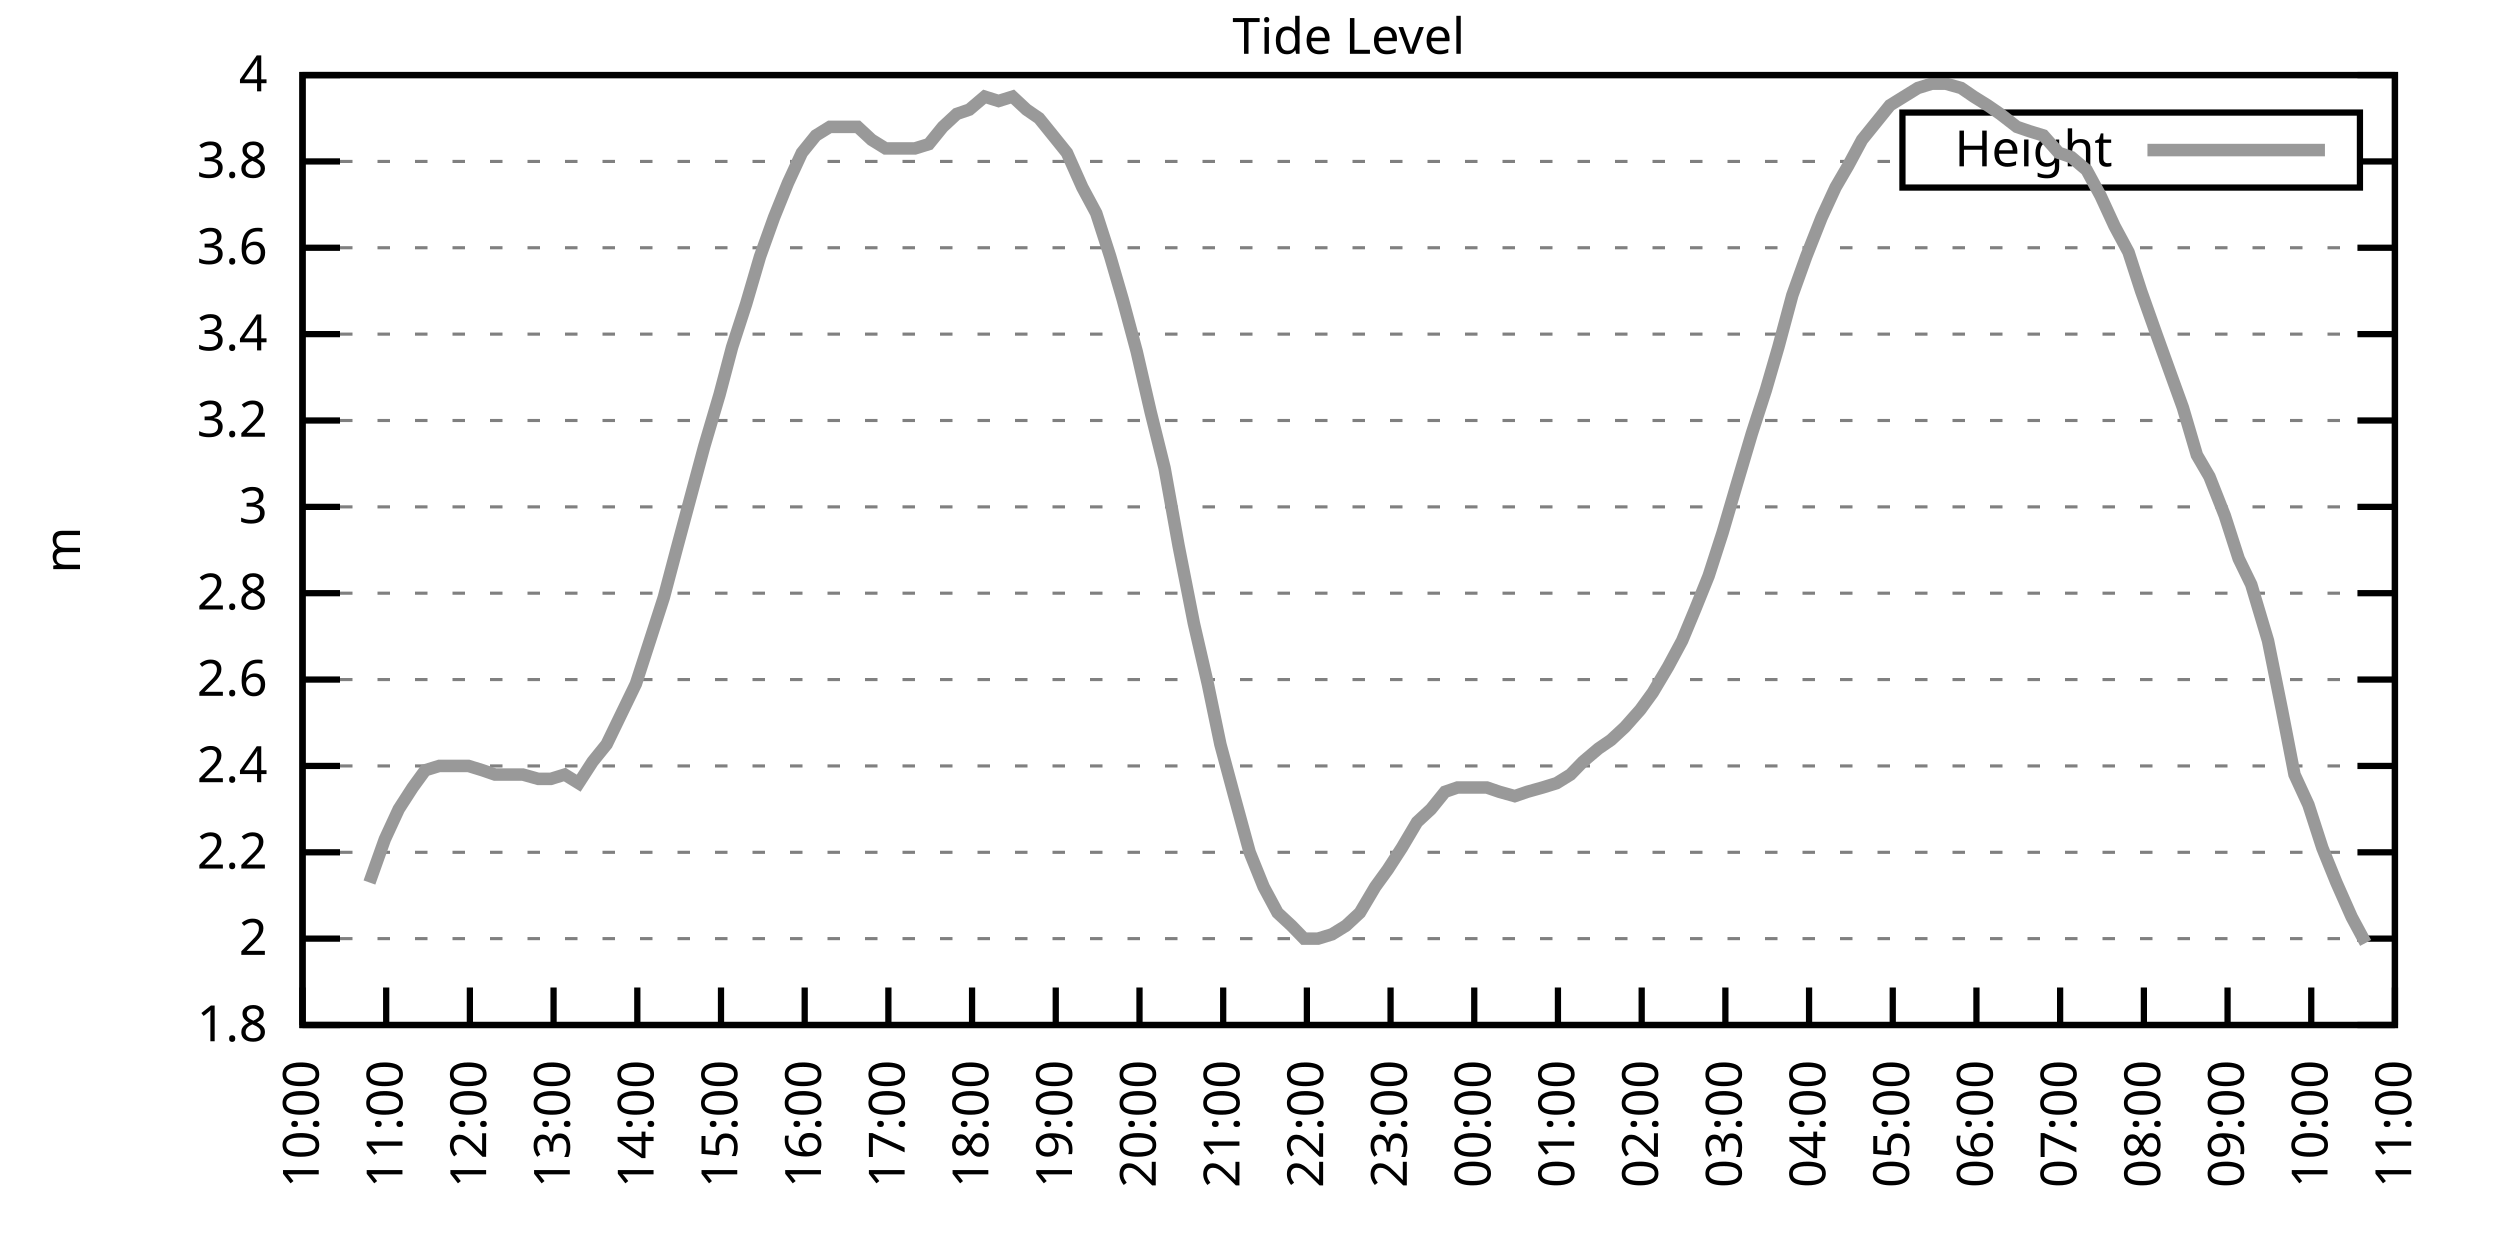
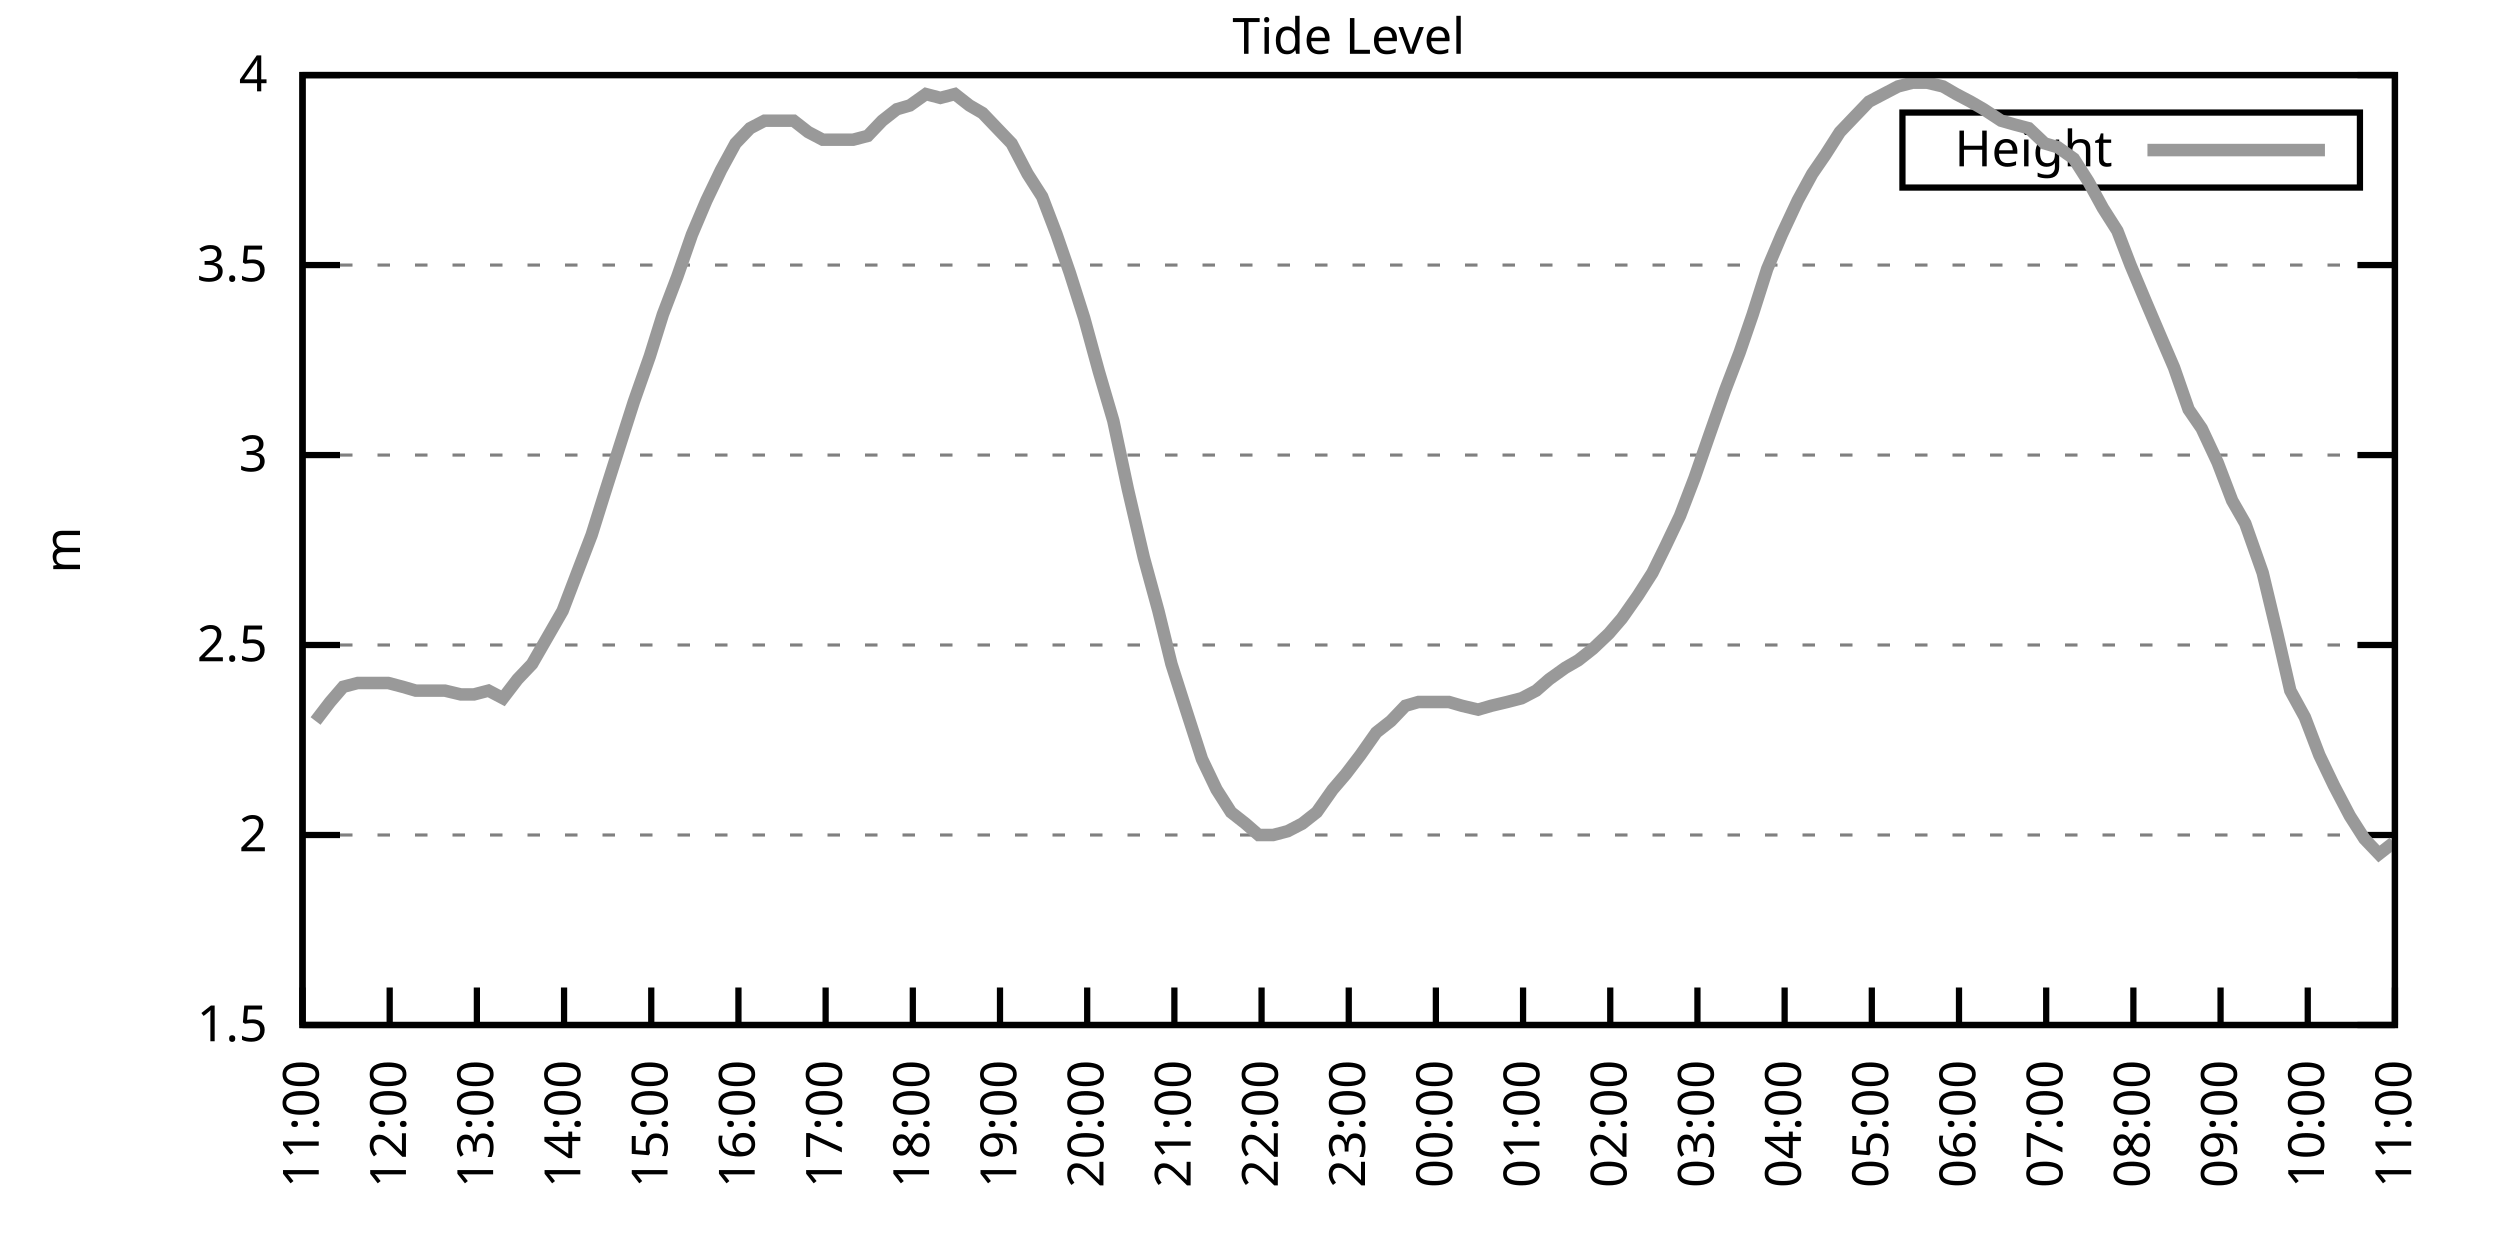
<svg xmlns="http://www.w3.org/2000/svg" xmlns:xlink="http://www.w3.org/1999/xlink" width="400" height="200" viewBox="0 0 400 200">
  <g id="gnuplot_canvas">
    <rect x="0" y="0" width="400" height="200" fill="none" />
    <defs>
      <circle id="gpDot" r="0.5" stroke-width="0.5" stroke="currentColor" />
      <path id="gpPt0" stroke-width="0.333" stroke="currentColor" d="M-1,0 h2 M0,-1 v2" />
      <path id="gpPt1" stroke-width="0.333" stroke="currentColor" d="M-1,-1 L1,1 M1,-1 L-1,1" />
      <path id="gpPt2" stroke-width="0.333" stroke="currentColor" d="M-1,0 L1,0 M0,-1 L0,1 M-1,-1 L1,1 M-1,1 L1,-1" />
      <rect id="gpPt3" stroke-width="0.333" stroke="currentColor" x="-1" y="-1" width="2" height="2" />
      <rect id="gpPt4" stroke-width="0.333" stroke="currentColor" fill="currentColor" x="-1" y="-1" width="2" height="2" />
      <circle id="gpPt5" stroke-width="0.333" stroke="currentColor" cx="0" cy="0" r="1" />
      <use xlink:href="#gpPt5" id="gpPt6" fill="currentColor" stroke="none" />
      <path id="gpPt7" stroke-width="0.333" stroke="currentColor" d="M0,-1.33 L-1.33,0.67 L1.33,0.67 z" />
      <use xlink:href="#gpPt7" id="gpPt8" fill="currentColor" stroke="none" />
      <use xlink:href="#gpPt7" id="gpPt9" stroke="currentColor" transform="rotate(180)" />
      <use xlink:href="#gpPt9" id="gpPt10" fill="currentColor" stroke="none" />
      <use xlink:href="#gpPt3" id="gpPt11" stroke="currentColor" transform="rotate(45)" />
      <use xlink:href="#gpPt11" id="gpPt12" fill="currentColor" stroke="none" />
      <path id="gpPt13" stroke-width="0.333" stroke="currentColor" d="M0,1.330 L1.265,0.411 L0.782,-1.067 L-0.782,-1.076 L-1.265,0.411 z" />
      <use xlink:href="#gpPt13" id="gpPt14" fill="currentColor" stroke="none" />
      <filter id="textbox" filterUnits="objectBoundingBox" x="0" y="0" height="1" width="1">
        <feFlood flood-color="white" flood-opacity="1" result="bgnd" />
        <feComposite in="SourceGraphic" in2="bgnd" operator="atop" />
      </filter>
      <filter id="greybox" filterUnits="objectBoundingBox" x="0" y="0" height="1" width="1">
        <feFlood flood-color="lightgrey" flood-opacity="1" result="grey" />
        <feComposite in="SourceGraphic" in2="grey" operator="atop" />
      </filter>
    </defs>
    <g fill="none" color="white" stroke="currentColor" stroke-width="1.00" stroke-linecap="butt" stroke-linejoin="miter">
</g>
    <g fill="none" color="black" stroke="currentColor" stroke-width="1.00" stroke-linecap="butt" stroke-linejoin="miter">
      <g stroke="none" shape-rendering="crispEdges">
        <polygon fill="rgb(255, 255, 255)" points="48.40,164.00 383.18,164.00 383.18,12.02 48.40,12.02 " />
      </g>
    </g>
    <g fill="none" color="black" stroke="currentColor" stroke-width="1.00" stroke-linecap="butt" stroke-linejoin="miter">
</g>
    <g fill="none" color="black" stroke="black" stroke-width="0.50" stroke-linecap="butt" stroke-linejoin="miter">
</g>
    <g fill="none" color="gray" stroke="currentColor" stroke-width="0.50" stroke-linecap="butt" stroke-linejoin="miter">
      <path stroke="gray" stroke-dasharray="2,4" class="gridline" d="M48.40,164.00 L383.19,164.00  " />
    </g>
    <g fill="none" color="gray" stroke="gray" stroke-width="1.00" stroke-linecap="butt" stroke-linejoin="miter">
</g>
    <g fill="none" color="black" stroke="currentColor" stroke-width="1.00" stroke-linecap="butt" stroke-linejoin="miter">
      <path stroke="black" d="M48.40,164.00 L54.40,164.00 M383.19,164.00 L377.19,164.00  " />
      <g transform="translate(42.80,166.60)" stroke="none" fill="black" font-family="Sans" font-size="8.00" text-anchor="end">
        <text>
-           <tspan font-family="Sans"> 1.8</tspan>
-         </text>
-       </g>
-     </g>
-     <g fill="none" color="black" stroke="currentColor" stroke-width="1.00" stroke-linecap="butt" stroke-linejoin="miter">
- </g>
-     <g fill="none" color="black" stroke="black" stroke-width="0.50" stroke-linecap="butt" stroke-linejoin="miter">
- </g>
-     <g fill="none" color="gray" stroke="currentColor" stroke-width="0.50" stroke-linecap="butt" stroke-linejoin="miter">
-       <path stroke="gray" stroke-dasharray="2,4" class="gridline" d="M48.40,150.18 L383.19,150.18  " />
-     </g>
-     <g fill="none" color="gray" stroke="gray" stroke-width="1.00" stroke-linecap="butt" stroke-linejoin="miter">
- </g>
-     <g fill="none" color="black" stroke="currentColor" stroke-width="1.00" stroke-linecap="butt" stroke-linejoin="miter">
-       <path stroke="black" d="M48.40,150.18 L54.40,150.18 M383.19,150.18 L377.19,150.18  " />
-       <g transform="translate(42.80,152.78)" stroke="none" fill="black" font-family="Sans" font-size="8.00" text-anchor="end">
+           <tspan font-family="Sans"> 1.5</tspan>
+         </text>
+       </g>
+     </g>
+     <g fill="none" color="black" stroke="currentColor" stroke-width="1.00" stroke-linecap="butt" stroke-linejoin="miter">
+ </g>
+     <g fill="none" color="black" stroke="black" stroke-width="0.50" stroke-linecap="butt" stroke-linejoin="miter">
+ </g>
+     <g fill="none" color="gray" stroke="currentColor" stroke-width="0.50" stroke-linecap="butt" stroke-linejoin="miter">
+       <path stroke="gray" stroke-dasharray="2,4" class="gridline" d="M48.40,133.60 L383.19,133.60  " />
+     </g>
+     <g fill="none" color="gray" stroke="gray" stroke-width="1.00" stroke-linecap="butt" stroke-linejoin="miter">
+ </g>
+     <g fill="none" color="black" stroke="currentColor" stroke-width="1.00" stroke-linecap="butt" stroke-linejoin="miter">
+       <path stroke="black" d="M48.40,133.60 L54.40,133.60 M383.19,133.60 L377.19,133.60  " />
+       <g transform="translate(42.80,136.20)" stroke="none" fill="black" font-family="Sans" font-size="8.00" text-anchor="end">
        <text>
          <tspan font-family="Sans"> 2</tspan>
        </text>
      </g>
    </g>
    <g fill="none" color="black" stroke="currentColor" stroke-width="1.00" stroke-linecap="butt" stroke-linejoin="miter">
</g>
    <g fill="none" color="black" stroke="black" stroke-width="0.50" stroke-linecap="butt" stroke-linejoin="miter">
</g>
    <g fill="none" color="gray" stroke="currentColor" stroke-width="0.50" stroke-linecap="butt" stroke-linejoin="miter">
-       <path stroke="gray" stroke-dasharray="2,4" class="gridline" d="M48.40,136.37 L383.19,136.37  " />
-     </g>
-     <g fill="none" color="gray" stroke="gray" stroke-width="1.00" stroke-linecap="butt" stroke-linejoin="miter">
- </g>
-     <g fill="none" color="black" stroke="currentColor" stroke-width="1.00" stroke-linecap="butt" stroke-linejoin="miter">
-       <path stroke="black" d="M48.40,136.37 L54.40,136.37 M383.19,136.37 L377.19,136.37  " />
-       <g transform="translate(42.80,138.97)" stroke="none" fill="black" font-family="Sans" font-size="8.00" text-anchor="end">
-         <text>
-           <tspan font-family="Sans"> 2.2</tspan>
-         </text>
-       </g>
-     </g>
-     <g fill="none" color="black" stroke="currentColor" stroke-width="1.00" stroke-linecap="butt" stroke-linejoin="miter">
- </g>
-     <g fill="none" color="black" stroke="black" stroke-width="0.50" stroke-linecap="butt" stroke-linejoin="miter">
- </g>
-     <g fill="none" color="gray" stroke="currentColor" stroke-width="0.50" stroke-linecap="butt" stroke-linejoin="miter">
-       <path stroke="gray" stroke-dasharray="2,4" class="gridline" d="M48.40,122.55 L383.19,122.55  " />
-     </g>
-     <g fill="none" color="gray" stroke="gray" stroke-width="1.00" stroke-linecap="butt" stroke-linejoin="miter">
- </g>
-     <g fill="none" color="black" stroke="currentColor" stroke-width="1.00" stroke-linecap="butt" stroke-linejoin="miter">
-       <path stroke="black" d="M48.40,122.55 L54.40,122.55 M383.19,122.55 L377.19,122.55  " />
-       <g transform="translate(42.80,125.15)" stroke="none" fill="black" font-family="Sans" font-size="8.00" text-anchor="end">
-         <text>
-           <tspan font-family="Sans"> 2.4</tspan>
-         </text>
-       </g>
-     </g>
-     <g fill="none" color="black" stroke="currentColor" stroke-width="1.00" stroke-linecap="butt" stroke-linejoin="miter">
- </g>
-     <g fill="none" color="black" stroke="black" stroke-width="0.50" stroke-linecap="butt" stroke-linejoin="miter">
- </g>
-     <g fill="none" color="gray" stroke="currentColor" stroke-width="0.50" stroke-linecap="butt" stroke-linejoin="miter">
-       <path stroke="gray" stroke-dasharray="2,4" class="gridline" d="M48.40,108.73 L383.19,108.73  " />
-     </g>
-     <g fill="none" color="gray" stroke="gray" stroke-width="1.00" stroke-linecap="butt" stroke-linejoin="miter">
- </g>
-     <g fill="none" color="black" stroke="currentColor" stroke-width="1.00" stroke-linecap="butt" stroke-linejoin="miter">
-       <path stroke="black" d="M48.40,108.73 L54.40,108.73 M383.19,108.73 L377.19,108.73  " />
-       <g transform="translate(42.80,111.33)" stroke="none" fill="black" font-family="Sans" font-size="8.00" text-anchor="end">
-         <text>
-           <tspan font-family="Sans"> 2.6</tspan>
-         </text>
-       </g>
-     </g>
-     <g fill="none" color="black" stroke="currentColor" stroke-width="1.00" stroke-linecap="butt" stroke-linejoin="miter">
- </g>
-     <g fill="none" color="black" stroke="black" stroke-width="0.50" stroke-linecap="butt" stroke-linejoin="miter">
- </g>
-     <g fill="none" color="gray" stroke="currentColor" stroke-width="0.50" stroke-linecap="butt" stroke-linejoin="miter">
-       <path stroke="gray" stroke-dasharray="2,4" class="gridline" d="M48.40,94.91 L383.19,94.91  " />
-     </g>
-     <g fill="none" color="gray" stroke="gray" stroke-width="1.00" stroke-linecap="butt" stroke-linejoin="miter">
- </g>
-     <g fill="none" color="black" stroke="currentColor" stroke-width="1.00" stroke-linecap="butt" stroke-linejoin="miter">
-       <path stroke="black" d="M48.40,94.91 L54.40,94.91 M383.19,94.91 L377.19,94.91  " />
-       <g transform="translate(42.80,97.51)" stroke="none" fill="black" font-family="Sans" font-size="8.00" text-anchor="end">
-         <text>
-           <tspan font-family="Sans"> 2.8</tspan>
-         </text>
-       </g>
-     </g>
-     <g fill="none" color="black" stroke="currentColor" stroke-width="1.00" stroke-linecap="butt" stroke-linejoin="miter">
- </g>
-     <g fill="none" color="black" stroke="black" stroke-width="0.50" stroke-linecap="butt" stroke-linejoin="miter">
- </g>
-     <g fill="none" color="gray" stroke="currentColor" stroke-width="0.50" stroke-linecap="butt" stroke-linejoin="miter">
-       <path stroke="gray" stroke-dasharray="2,4" class="gridline" d="M48.40,81.10 L383.19,81.10  " />
-     </g>
-     <g fill="none" color="gray" stroke="gray" stroke-width="1.00" stroke-linecap="butt" stroke-linejoin="miter">
- </g>
-     <g fill="none" color="black" stroke="currentColor" stroke-width="1.00" stroke-linecap="butt" stroke-linejoin="miter">
-       <path stroke="black" d="M48.40,81.10 L54.40,81.10 M383.19,81.10 L377.19,81.10  " />
-       <g transform="translate(42.80,83.70)" stroke="none" fill="black" font-family="Sans" font-size="8.00" text-anchor="end">
+       <path stroke="gray" stroke-dasharray="2,4" class="gridline" d="M48.40,103.20 L383.19,103.20  " />
+     </g>
+     <g fill="none" color="gray" stroke="gray" stroke-width="1.00" stroke-linecap="butt" stroke-linejoin="miter">
+ </g>
+     <g fill="none" color="black" stroke="currentColor" stroke-width="1.00" stroke-linecap="butt" stroke-linejoin="miter">
+       <path stroke="black" d="M48.40,103.20 L54.40,103.20 M383.19,103.20 L377.19,103.20  " />
+       <g transform="translate(42.80,105.80)" stroke="none" fill="black" font-family="Sans" font-size="8.00" text-anchor="end">
+         <text>
+           <tspan font-family="Sans"> 2.5</tspan>
+         </text>
+       </g>
+     </g>
+     <g fill="none" color="black" stroke="currentColor" stroke-width="1.00" stroke-linecap="butt" stroke-linejoin="miter">
+ </g>
+     <g fill="none" color="black" stroke="black" stroke-width="0.50" stroke-linecap="butt" stroke-linejoin="miter">
+ </g>
+     <g fill="none" color="gray" stroke="currentColor" stroke-width="0.50" stroke-linecap="butt" stroke-linejoin="miter">
+       <path stroke="gray" stroke-dasharray="2,4" class="gridline" d="M48.40,72.81 L383.19,72.81  " />
+     </g>
+     <g fill="none" color="gray" stroke="gray" stroke-width="1.00" stroke-linecap="butt" stroke-linejoin="miter">
+ </g>
+     <g fill="none" color="black" stroke="currentColor" stroke-width="1.00" stroke-linecap="butt" stroke-linejoin="miter">
+       <path stroke="black" d="M48.40,72.81 L54.40,72.81 M383.19,72.81 L377.19,72.81  " />
+       <g transform="translate(42.80,75.41)" stroke="none" fill="black" font-family="Sans" font-size="8.00" text-anchor="end">
        <text>
          <tspan font-family="Sans"> 3</tspan>
        </text>
      </g>
    </g>
    <g fill="none" color="black" stroke="currentColor" stroke-width="1.00" stroke-linecap="butt" stroke-linejoin="miter">
</g>
    <g fill="none" color="black" stroke="black" stroke-width="0.50" stroke-linecap="butt" stroke-linejoin="miter">
</g>
    <g fill="none" color="gray" stroke="currentColor" stroke-width="0.50" stroke-linecap="butt" stroke-linejoin="miter">
-       <path stroke="gray" stroke-dasharray="2,4" class="gridline" d="M48.40,67.28 L383.19,67.28  " />
-     </g>
-     <g fill="none" color="gray" stroke="gray" stroke-width="1.00" stroke-linecap="butt" stroke-linejoin="miter">
- </g>
-     <g fill="none" color="black" stroke="currentColor" stroke-width="1.00" stroke-linecap="butt" stroke-linejoin="miter">
-       <path stroke="black" d="M48.40,67.28 L54.40,67.28 M383.19,67.28 L377.19,67.28  " />
-       <g transform="translate(42.80,69.88)" stroke="none" fill="black" font-family="Sans" font-size="8.00" text-anchor="end">
-         <text>
-           <tspan font-family="Sans"> 3.2</tspan>
-         </text>
-       </g>
-     </g>
-     <g fill="none" color="black" stroke="currentColor" stroke-width="1.00" stroke-linecap="butt" stroke-linejoin="miter">
- </g>
-     <g fill="none" color="black" stroke="black" stroke-width="0.50" stroke-linecap="butt" stroke-linejoin="miter">
- </g>
-     <g fill="none" color="gray" stroke="currentColor" stroke-width="0.50" stroke-linecap="butt" stroke-linejoin="miter">
-       <path stroke="gray" stroke-dasharray="2,4" class="gridline" d="M48.40,53.46 L383.19,53.46  " />
-     </g>
-     <g fill="none" color="gray" stroke="gray" stroke-width="1.00" stroke-linecap="butt" stroke-linejoin="miter">
- </g>
-     <g fill="none" color="black" stroke="currentColor" stroke-width="1.00" stroke-linecap="butt" stroke-linejoin="miter">
-       <path stroke="black" d="M48.40,53.46 L54.40,53.46 M383.19,53.46 L377.19,53.46  " />
-       <g transform="translate(42.80,56.06)" stroke="none" fill="black" font-family="Sans" font-size="8.00" text-anchor="end">
-         <text>
-           <tspan font-family="Sans"> 3.4</tspan>
-         </text>
-       </g>
-     </g>
-     <g fill="none" color="black" stroke="currentColor" stroke-width="1.00" stroke-linecap="butt" stroke-linejoin="miter">
- </g>
-     <g fill="none" color="black" stroke="black" stroke-width="0.50" stroke-linecap="butt" stroke-linejoin="miter">
- </g>
-     <g fill="none" color="gray" stroke="currentColor" stroke-width="0.50" stroke-linecap="butt" stroke-linejoin="miter">
-       <path stroke="gray" stroke-dasharray="2,4" class="gridline" d="M48.40,39.64 L383.19,39.64  " />
-     </g>
-     <g fill="none" color="gray" stroke="gray" stroke-width="1.00" stroke-linecap="butt" stroke-linejoin="miter">
- </g>
-     <g fill="none" color="black" stroke="currentColor" stroke-width="1.00" stroke-linecap="butt" stroke-linejoin="miter">
-       <path stroke="black" d="M48.40,39.64 L54.40,39.64 M383.19,39.64 L377.19,39.64  " />
-       <g transform="translate(42.80,42.24)" stroke="none" fill="black" font-family="Sans" font-size="8.00" text-anchor="end">
-         <text>
-           <tspan font-family="Sans"> 3.6</tspan>
-         </text>
-       </g>
-     </g>
-     <g fill="none" color="black" stroke="currentColor" stroke-width="1.00" stroke-linecap="butt" stroke-linejoin="miter">
- </g>
-     <g fill="none" color="black" stroke="black" stroke-width="0.50" stroke-linecap="butt" stroke-linejoin="miter">
- </g>
-     <g fill="none" color="gray" stroke="currentColor" stroke-width="0.50" stroke-linecap="butt" stroke-linejoin="miter">
-       <path stroke="gray" stroke-dasharray="2,4" class="gridline" d="M48.40,25.83 L304.39,25.83 M377.59,25.83 L383.19,25.83  " />
-     </g>
-     <g fill="none" color="gray" stroke="gray" stroke-width="1.00" stroke-linecap="butt" stroke-linejoin="miter">
- </g>
-     <g fill="none" color="black" stroke="currentColor" stroke-width="1.00" stroke-linecap="butt" stroke-linejoin="miter">
-       <path stroke="black" d="M48.40,25.83 L54.40,25.83 M383.19,25.83 L377.19,25.83  " />
-       <g transform="translate(42.80,28.43)" stroke="none" fill="black" font-family="Sans" font-size="8.00" text-anchor="end">
-         <text>
-           <tspan font-family="Sans"> 3.8</tspan>
+       <path stroke="gray" stroke-dasharray="2,4" class="gridline" d="M48.40,42.41 L383.19,42.41  " />
+     </g>
+     <g fill="none" color="gray" stroke="gray" stroke-width="1.00" stroke-linecap="butt" stroke-linejoin="miter">
+ </g>
+     <g fill="none" color="black" stroke="currentColor" stroke-width="1.00" stroke-linecap="butt" stroke-linejoin="miter">
+       <path stroke="black" d="M48.40,42.41 L54.40,42.41 M383.19,42.41 L377.19,42.41  " />
+       <g transform="translate(42.80,45.01)" stroke="none" fill="black" font-family="Sans" font-size="8.00" text-anchor="end">
+         <text>
+           <tspan font-family="Sans"> 3.5</tspan>
        </text>
      </g>
    </g>
    <g fill="none" color="black" stroke="currentColor" stroke-width="1.00" stroke-linecap="butt" stroke-linejoin="miter">
</g>
    <g fill="none" color="black" stroke="black" stroke-width="0.50" stroke-linecap="butt" stroke-linejoin="miter">
</g>
    <g fill="none" color="gray" stroke="currentColor" stroke-width="0.50" stroke-linecap="butt" stroke-linejoin="miter">
      <path stroke="gray" stroke-dasharray="2,4" class="gridline" d="M48.40,12.01 L383.19,12.01  " />
    </g>
    <g fill="none" color="gray" stroke="gray" stroke-width="1.00" stroke-linecap="butt" stroke-linejoin="miter">
</g>
    <g fill="none" color="black" stroke="currentColor" stroke-width="1.00" stroke-linecap="butt" stroke-linejoin="miter">
      <path stroke="black" d="M48.40,12.01 L54.40,12.01 M383.19,12.01 L377.19,12.01  " />
      <g transform="translate(42.80,14.61)" stroke="none" fill="black" font-family="Sans" font-size="8.00" text-anchor="end">
        <text>
          <tspan font-family="Sans"> 4</tspan>
        </text>
      </g>
    </g>
    <g fill="none" color="black" stroke="currentColor" stroke-width="1.00" stroke-linecap="butt" stroke-linejoin="miter">
      <path stroke="black" d="M48.40,164.00 L48.40,158.00  " />
      <g transform="translate(51.00,169.60) rotate(270.00)" stroke="none" fill="black" font-family="Sans" font-size="8.00" text-anchor="end">
        <text>
-           <tspan font-family="Sans">10:00</tspan>
-         </text>
-       </g>
-     </g>
-     <g fill="none" color="black" stroke="currentColor" stroke-width="1.00" stroke-linecap="butt" stroke-linejoin="miter">
-       <path stroke="black" d="M61.79,164.00 L61.79,158.00  " />
-       <g transform="translate(64.39,169.60) rotate(270.00)" stroke="none" fill="black" font-family="Sans" font-size="8.00" text-anchor="end">
-         <text>
          <tspan font-family="Sans">11:00</tspan>
        </text>
      </g>
    </g>
    <g fill="none" color="black" stroke="currentColor" stroke-width="1.00" stroke-linecap="butt" stroke-linejoin="miter">
-       <path stroke="black" d="M75.18,164.00 L75.18,158.00  " />
-       <g transform="translate(77.78,169.60) rotate(270.00)" stroke="none" fill="black" font-family="Sans" font-size="8.00" text-anchor="end">
+       <path stroke="black" d="M62.35,164.00 L62.35,158.00  " />
+       <g transform="translate(64.95,169.60) rotate(270.00)" stroke="none" fill="black" font-family="Sans" font-size="8.00" text-anchor="end">
        <text>
          <tspan font-family="Sans">12:00</tspan>
        </text>
      </g>
    </g>
    <g fill="none" color="black" stroke="currentColor" stroke-width="1.00" stroke-linecap="butt" stroke-linejoin="miter">
-       <path stroke="black" d="M88.57,164.00 L88.57,158.00  " />
-       <g transform="translate(91.17,169.60) rotate(270.00)" stroke="none" fill="black" font-family="Sans" font-size="8.00" text-anchor="end">
+       <path stroke="black" d="M76.30,164.00 L76.30,158.00  " />
+       <g transform="translate(78.90,169.60) rotate(270.00)" stroke="none" fill="black" font-family="Sans" font-size="8.00" text-anchor="end">
        <text>
          <tspan font-family="Sans">13:00</tspan>
        </text>
      </g>
    </g>
    <g fill="none" color="black" stroke="currentColor" stroke-width="1.00" stroke-linecap="butt" stroke-linejoin="miter">
-       <path stroke="black" d="M101.97,164.00 L101.97,158.00  " />
-       <g transform="translate(104.57,169.60) rotate(270.00)" stroke="none" fill="black" font-family="Sans" font-size="8.00" text-anchor="end">
+       <path stroke="black" d="M90.25,164.00 L90.25,158.00  " />
+       <g transform="translate(92.85,169.60) rotate(270.00)" stroke="none" fill="black" font-family="Sans" font-size="8.00" text-anchor="end">
        <text>
          <tspan font-family="Sans">14:00</tspan>
        </text>
      </g>
    </g>
    <g fill="none" color="black" stroke="currentColor" stroke-width="1.00" stroke-linecap="butt" stroke-linejoin="miter">
-       <path stroke="black" d="M115.36,164.00 L115.36,158.00  " />
-       <g transform="translate(117.96,169.60) rotate(270.00)" stroke="none" fill="black" font-family="Sans" font-size="8.00" text-anchor="end">
+       <path stroke="black" d="M104.20,164.00 L104.20,158.00  " />
+       <g transform="translate(106.80,169.60) rotate(270.00)" stroke="none" fill="black" font-family="Sans" font-size="8.00" text-anchor="end">
        <text>
          <tspan font-family="Sans">15:00</tspan>
        </text>
      </g>
    </g>
    <g fill="none" color="black" stroke="currentColor" stroke-width="1.00" stroke-linecap="butt" stroke-linejoin="miter">
-       <path stroke="black" d="M128.75,164.00 L128.75,158.00  " />
-       <g transform="translate(131.35,169.60) rotate(270.00)" stroke="none" fill="black" font-family="Sans" font-size="8.00" text-anchor="end">
+       <path stroke="black" d="M118.15,164.00 L118.15,158.00  " />
+       <g transform="translate(120.75,169.60) rotate(270.00)" stroke="none" fill="black" font-family="Sans" font-size="8.00" text-anchor="end">
        <text>
          <tspan font-family="Sans">16:00</tspan>
        </text>
      </g>
    </g>
    <g fill="none" color="black" stroke="currentColor" stroke-width="1.00" stroke-linecap="butt" stroke-linejoin="miter">
-       <path stroke="black" d="M142.14,164.00 L142.14,158.00  " />
-       <g transform="translate(144.74,169.60) rotate(270.00)" stroke="none" fill="black" font-family="Sans" font-size="8.00" text-anchor="end">
+       <path stroke="black" d="M132.10,164.00 L132.10,158.00  " />
+       <g transform="translate(134.70,169.60) rotate(270.00)" stroke="none" fill="black" font-family="Sans" font-size="8.00" text-anchor="end">
        <text>
          <tspan font-family="Sans">17:00</tspan>
        </text>
      </g>
    </g>
    <g fill="none" color="black" stroke="currentColor" stroke-width="1.00" stroke-linecap="butt" stroke-linejoin="miter">
-       <path stroke="black" d="M155.53,164.00 L155.53,158.00  " />
-       <g transform="translate(158.13,169.60) rotate(270.00)" stroke="none" fill="black" font-family="Sans" font-size="8.00" text-anchor="end">
+       <path stroke="black" d="M146.05,164.00 L146.05,158.00  " />
+       <g transform="translate(148.65,169.60) rotate(270.00)" stroke="none" fill="black" font-family="Sans" font-size="8.00" text-anchor="end">
        <text>
          <tspan font-family="Sans">18:00</tspan>
        </text>
      </g>
    </g>
    <g fill="none" color="black" stroke="currentColor" stroke-width="1.00" stroke-linecap="butt" stroke-linejoin="miter">
-       <path stroke="black" d="M168.92,164.00 L168.92,158.00  " />
-       <g transform="translate(171.52,169.60) rotate(270.00)" stroke="none" fill="black" font-family="Sans" font-size="8.00" text-anchor="end">
+       <path stroke="black" d="M160.00,164.00 L160.00,158.00  " />
+       <g transform="translate(162.60,169.60) rotate(270.00)" stroke="none" fill="black" font-family="Sans" font-size="8.00" text-anchor="end">
        <text>
          <tspan font-family="Sans">19:00</tspan>
        </text>
      </g>
    </g>
    <g fill="none" color="black" stroke="currentColor" stroke-width="1.00" stroke-linecap="butt" stroke-linejoin="miter">
-       <path stroke="black" d="M182.32,164.00 L182.32,158.00  " />
-       <g transform="translate(184.92,169.60) rotate(270.00)" stroke="none" fill="black" font-family="Sans" font-size="8.00" text-anchor="end">
+       <path stroke="black" d="M173.95,164.00 L173.95,158.00  " />
+       <g transform="translate(176.55,169.60) rotate(270.00)" stroke="none" fill="black" font-family="Sans" font-size="8.00" text-anchor="end">
        <text>
          <tspan font-family="Sans">20:00</tspan>
        </text>
      </g>
    </g>
    <g fill="none" color="black" stroke="currentColor" stroke-width="1.00" stroke-linecap="butt" stroke-linejoin="miter">
-       <path stroke="black" d="M195.71,164.00 L195.71,158.00  " />
-       <g transform="translate(198.31,169.60) rotate(270.00)" stroke="none" fill="black" font-family="Sans" font-size="8.00" text-anchor="end">
+       <path stroke="black" d="M187.90,164.00 L187.90,158.00  " />
+       <g transform="translate(190.50,169.60) rotate(270.00)" stroke="none" fill="black" font-family="Sans" font-size="8.00" text-anchor="end">
        <text>
          <tspan font-family="Sans">21:00</tspan>
        </text>
      </g>
    </g>
    <g fill="none" color="black" stroke="currentColor" stroke-width="1.00" stroke-linecap="butt" stroke-linejoin="miter">
-       <path stroke="black" d="M209.10,164.00 L209.10,158.00  " />
-       <g transform="translate(211.70,169.60) rotate(270.00)" stroke="none" fill="black" font-family="Sans" font-size="8.00" text-anchor="end">
+       <path stroke="black" d="M201.85,164.00 L201.85,158.00  " />
+       <g transform="translate(204.45,169.60) rotate(270.00)" stroke="none" fill="black" font-family="Sans" font-size="8.00" text-anchor="end">
        <text>
          <tspan font-family="Sans">22:00</tspan>
        </text>
      </g>
    </g>
    <g fill="none" color="black" stroke="currentColor" stroke-width="1.00" stroke-linecap="butt" stroke-linejoin="miter">
-       <path stroke="black" d="M222.49,164.00 L222.49,158.00  " />
-       <g transform="translate(225.09,169.60) rotate(270.00)" stroke="none" fill="black" font-family="Sans" font-size="8.00" text-anchor="end">
+       <path stroke="black" d="M215.80,164.00 L215.80,158.00  " />
+       <g transform="translate(218.40,169.60) rotate(270.00)" stroke="none" fill="black" font-family="Sans" font-size="8.00" text-anchor="end">
        <text>
          <tspan font-family="Sans">23:00</tspan>
        </text>
      </g>
    </g>
    <g fill="none" color="black" stroke="currentColor" stroke-width="1.00" stroke-linecap="butt" stroke-linejoin="miter">
-       <path stroke="black" d="M235.88,164.00 L235.88,158.00  " />
-       <g transform="translate(238.48,169.60) rotate(270.00)" stroke="none" fill="black" font-family="Sans" font-size="8.00" text-anchor="end">
+       <path stroke="black" d="M229.74,164.00 L229.74,158.00  " />
+       <g transform="translate(232.34,169.60) rotate(270.00)" stroke="none" fill="black" font-family="Sans" font-size="8.00" text-anchor="end">
        <text>
          <tspan font-family="Sans">00:00</tspan>
        </text>
      </g>
    </g>
    <g fill="none" color="black" stroke="currentColor" stroke-width="1.00" stroke-linecap="butt" stroke-linejoin="miter">
-       <path stroke="black" d="M249.27,164.00 L249.27,158.00  " />
-       <g transform="translate(251.87,169.60) rotate(270.00)" stroke="none" fill="black" font-family="Sans" font-size="8.00" text-anchor="end">
+       <path stroke="black" d="M243.69,164.00 L243.69,158.00  " />
+       <g transform="translate(246.29,169.60) rotate(270.00)" stroke="none" fill="black" font-family="Sans" font-size="8.00" text-anchor="end">
        <text>
          <tspan font-family="Sans">01:00</tspan>
        </text>
      </g>
    </g>
    <g fill="none" color="black" stroke="currentColor" stroke-width="1.00" stroke-linecap="butt" stroke-linejoin="miter">
-       <path stroke="black" d="M262.67,164.00 L262.67,158.00  " />
-       <g transform="translate(265.27,169.60) rotate(270.00)" stroke="none" fill="black" font-family="Sans" font-size="8.00" text-anchor="end">
+       <path stroke="black" d="M257.64,164.00 L257.64,158.00  " />
+       <g transform="translate(260.24,169.60) rotate(270.00)" stroke="none" fill="black" font-family="Sans" font-size="8.00" text-anchor="end">
        <text>
          <tspan font-family="Sans">02:00</tspan>
        </text>
      </g>
    </g>
    <g fill="none" color="black" stroke="currentColor" stroke-width="1.00" stroke-linecap="butt" stroke-linejoin="miter">
-       <path stroke="black" d="M276.06,164.00 L276.06,158.00  " />
-       <g transform="translate(278.66,169.60) rotate(270.00)" stroke="none" fill="black" font-family="Sans" font-size="8.00" text-anchor="end">
+       <path stroke="black" d="M271.59,164.00 L271.59,158.00  " />
+       <g transform="translate(274.19,169.60) rotate(270.00)" stroke="none" fill="black" font-family="Sans" font-size="8.00" text-anchor="end">
        <text>
          <tspan font-family="Sans">03:00</tspan>
        </text>
      </g>
    </g>
    <g fill="none" color="black" stroke="currentColor" stroke-width="1.00" stroke-linecap="butt" stroke-linejoin="miter">
-       <path stroke="black" d="M289.45,164.00 L289.45,158.00  " />
-       <g transform="translate(292.05,169.60) rotate(270.00)" stroke="none" fill="black" font-family="Sans" font-size="8.00" text-anchor="end">
+       <path stroke="black" d="M285.54,164.00 L285.54,158.00  " />
+       <g transform="translate(288.14,169.60) rotate(270.00)" stroke="none" fill="black" font-family="Sans" font-size="8.00" text-anchor="end">
        <text>
          <tspan font-family="Sans">04:00</tspan>
        </text>
      </g>
    </g>
    <g fill="none" color="black" stroke="currentColor" stroke-width="1.00" stroke-linecap="butt" stroke-linejoin="miter">
-       <path stroke="black" d="M302.84,164.00 L302.84,158.00  " />
-       <g transform="translate(305.44,169.60) rotate(270.00)" stroke="none" fill="black" font-family="Sans" font-size="8.00" text-anchor="end">
+       <path stroke="black" d="M299.49,164.00 L299.49,158.00  " />
+       <g transform="translate(302.09,169.60) rotate(270.00)" stroke="none" fill="black" font-family="Sans" font-size="8.00" text-anchor="end">
        <text>
          <tspan font-family="Sans">05:00</tspan>
        </text>
      </g>
    </g>
    <g fill="none" color="black" stroke="currentColor" stroke-width="1.00" stroke-linecap="butt" stroke-linejoin="miter">
-       <path stroke="black" d="M316.23,164.00 L316.23,158.00  " />
-       <g transform="translate(318.83,169.60) rotate(270.00)" stroke="none" fill="black" font-family="Sans" font-size="8.00" text-anchor="end">
+       <path stroke="black" d="M313.44,164.00 L313.44,158.00  " />
+       <g transform="translate(316.04,169.60) rotate(270.00)" stroke="none" fill="black" font-family="Sans" font-size="8.00" text-anchor="end">
        <text>
          <tspan font-family="Sans">06:00</tspan>
        </text>
      </g>
    </g>
    <g fill="none" color="black" stroke="currentColor" stroke-width="1.00" stroke-linecap="butt" stroke-linejoin="miter">
-       <path stroke="black" d="M329.62,164.00 L329.62,158.00  " />
-       <g transform="translate(332.22,169.60) rotate(270.00)" stroke="none" fill="black" font-family="Sans" font-size="8.00" text-anchor="end">
+       <path stroke="black" d="M327.39,164.00 L327.39,158.00  " />
+       <g transform="translate(329.99,169.60) rotate(270.00)" stroke="none" fill="black" font-family="Sans" font-size="8.00" text-anchor="end">
        <text>
          <tspan font-family="Sans">07:00</tspan>
        </text>
      </g>
    </g>
    <g fill="none" color="black" stroke="currentColor" stroke-width="1.00" stroke-linecap="butt" stroke-linejoin="miter">
-       <path stroke="black" d="M343.02,164.00 L343.02,158.00  " />
-       <g transform="translate(345.62,169.60) rotate(270.00)" stroke="none" fill="black" font-family="Sans" font-size="8.00" text-anchor="end">
+       <path stroke="black" d="M341.34,164.00 L341.34,158.00  " />
+       <g transform="translate(343.94,169.60) rotate(270.00)" stroke="none" fill="black" font-family="Sans" font-size="8.00" text-anchor="end">
        <text>
          <tspan font-family="Sans">08:00</tspan>
        </text>
      </g>
    </g>
    <g fill="none" color="black" stroke="currentColor" stroke-width="1.00" stroke-linecap="butt" stroke-linejoin="miter">
-       <path stroke="black" d="M356.41,164.00 L356.41,158.00  " />
-       <g transform="translate(359.01,169.60) rotate(270.00)" stroke="none" fill="black" font-family="Sans" font-size="8.00" text-anchor="end">
+       <path stroke="black" d="M355.29,164.00 L355.29,158.00  " />
+       <g transform="translate(357.89,169.60) rotate(270.00)" stroke="none" fill="black" font-family="Sans" font-size="8.00" text-anchor="end">
        <text>
          <tspan font-family="Sans">09:00</tspan>
        </text>
      </g>
    </g>
    <g fill="none" color="black" stroke="currentColor" stroke-width="1.00" stroke-linecap="butt" stroke-linejoin="miter">
-       <path stroke="black" d="M369.80,164.00 L369.80,158.00  " />
-       <g transform="translate(372.40,169.60) rotate(270.00)" stroke="none" fill="black" font-family="Sans" font-size="8.00" text-anchor="end">
+       <path stroke="black" d="M369.24,164.00 L369.24,158.00  " />
+       <g transform="translate(371.84,169.60) rotate(270.00)" stroke="none" fill="black" font-family="Sans" font-size="8.00" text-anchor="end">
        <text>
          <tspan font-family="Sans">10:00</tspan>
        </text>
      </g>
    </g>
    <g fill="none" color="black" stroke="currentColor" stroke-width="1.00" stroke-linecap="butt" stroke-linejoin="miter">
      <path stroke="black" d="M383.19,164.00 L383.19,158.00  " />
      <g transform="translate(385.79,169.60) rotate(270.00)" stroke="none" fill="black" font-family="Sans" font-size="8.00" text-anchor="end">
        <text>
          <tspan font-family="Sans">11:00</tspan>
        </text>
      </g>
    </g>
    <g fill="none" color="black" stroke="currentColor" stroke-width="1.00" stroke-linecap="butt" stroke-linejoin="miter">
</g>
    <g fill="none" color="black" stroke="currentColor" stroke-width="1.00" stroke-linecap="butt" stroke-linejoin="miter">
      <path stroke="black" d="M48.40,12.01 L48.40,164.00 L383.19,164.00 L383.19,12.01 L48.40,12.01 Z  " />
    </g>
    <g fill="none" color="black" stroke="currentColor" stroke-width="1.00" stroke-linecap="butt" stroke-linejoin="miter">
</g>
    <g fill="none" color="black" stroke="currentColor" stroke-width="1.00" stroke-linecap="butt" stroke-linejoin="miter">
      <path stroke="black" d="M304.39,30.01 L304.39,18.01 L377.59,18.01 L377.59,30.01 L304.39,30.01 Z  " />
    </g>
    <g id="Tide_level_plot_1">
      <g fill="none" color="white" stroke="black" stroke-width="2.00" stroke-linecap="butt" stroke-linejoin="miter">
</g>
      <g fill="none" color="black" stroke="currentColor" stroke-width="2.00" stroke-linecap="butt" stroke-linejoin="miter">
        <g transform="translate(337.99,26.61)" stroke="none" fill="black" font-family="Sans" font-size="8.00" text-anchor="end">
          <text>
            <tspan font-family="Sans">Height</tspan>
          </text>
        </g>
      </g>
      <g fill="none" color="black" stroke="currentColor" stroke-width="2.00" stroke-linecap="butt" stroke-linejoin="miter">
-         <path stroke="rgb(153, 153, 153)" d="M343.59,24.01 L371.99,24.01 M59.11,141.20 L61.57,134.29 L63.80,129.46 L66.03,126.00 L68.04,123.24 L70.27,122.55   L72.50,122.55 L74.96,122.55 L77.19,123.24 L79.20,123.93 L81.43,123.93 L83.66,123.93 L86.12,124.62 L88.13,124.62   L90.36,123.93 L92.59,125.31 L94.82,121.86 L97.06,119.09 L101.74,109.42 L103.98,102.51 L106.21,95.60 L108.22,88.01   L110.45,79.71 L112.68,71.42 L115.13,63.13 L117.14,55.53 L119.38,48.63 L121.61,41.03 L123.84,34.81 L126.07,29.28   L128.30,24.45 L130.54,21.68 L132.77,20.30 L135.00,20.30 L137.23,20.30 L139.46,22.37 L141.69,23.75 L143.93,23.75   L146.38,23.75 L148.61,23.06 L150.85,20.30 L153.08,18.23 L155.09,17.54 L157.54,15.46 L159.77,16.16 L162.01,15.46   L164.24,17.54 L166.25,18.92 L168.48,21.68 L170.71,24.45 L173.17,29.97 L175.40,34.12 L177.63,41.03 L179.64,47.93   L181.87,56.23 L184.10,65.90 L186.33,74.88 L188.57,87.31 L191.02,99.75 L193.25,109.42 L195.26,119.09 L197.49,127.38   L199.95,136.37 L202.18,141.89 L204.41,146.04 L206.64,148.11 L208.65,150.18 L210.88,150.18 L213.12,149.49 L215.35,148.11   L217.58,146.04 L220.04,141.89 L222.04,139.13 L224.28,135.67 L226.73,131.53 L228.96,129.46 L231.20,126.69 L233.20,126.00   L235.44,126.00 L237.89,126.00 L239.90,126.69 L242.36,127.38 L244.36,126.69 L246.82,126.00 L249.05,125.31 L251.28,123.93   L253.29,121.86 L255.75,119.78 L257.76,118.40 L259.99,116.33 L262.44,113.57 L264.45,110.80 L266.91,106.66 L269.14,102.51   L271.15,97.68 L273.38,92.15 L275.61,85.24 L277.84,77.64 L280.30,69.35 L282.53,62.44 L284.54,55.53 L286.77,47.24   L289.00,41.03 L291.46,34.81 L293.69,29.97 L295.70,26.52 L297.93,22.37 L300.16,19.61 L302.39,16.85 L304.63,15.46   L306.86,14.08 L309.09,13.39 L311.32,13.39 L313.78,14.08 L315.79,15.46 L318.02,16.85 L320.03,18.23 L322.70,20.30   L324.71,20.99 L326.95,21.68 L329.40,24.45 L331.41,25.14 L333.86,27.21 L336.10,31.35 L338.33,36.19 L340.56,40.34   L342.57,46.55 L345.02,53.46 L347.26,59.68 L349.26,65.21 L351.50,72.81 L353.51,76.26 L355.96,82.48 L358.19,89.39   L360.20,93.53 L362.88,102.51 L365.11,113.57 L367.12,123.93 L369.35,128.77 L371.58,135.67 L373.82,141.20 L376.27,146.73   L378.50,150.87  " />
+         <path stroke="rgb(153, 153, 153)" d="M343.59,24.01 L371.99,24.01 M50.49,115.36 L52.82,112.32 L54.91,109.89 L57.23,109.28 L59.56,109.28 L62.12,109.28   L64.44,109.89 L66.53,110.50 L68.86,110.50 L71.18,110.50 L73.74,111.11 L75.83,111.11 L78.16,110.50 L80.48,111.72   L82.81,108.68 L85.13,106.24 L90.02,97.73 L92.34,91.65 L94.67,85.57 L96.76,78.89 L99.08,71.59 L101.41,64.29   L103.97,57.00 L106.06,50.31 L108.38,44.23 L110.71,37.54 L113.03,32.07 L115.36,27.21 L117.68,22.95 L120.01,20.52   L122.33,19.31 L124.66,19.31 L126.98,19.31 L129.31,21.13 L131.63,22.35 L133.96,22.35 L136.51,22.35 L138.84,21.74   L141.16,19.31 L143.49,17.48 L145.58,16.87 L148.14,15.05 L150.46,15.66 L152.79,15.05 L155.11,16.87 L157.21,18.09   L159.53,20.52 L161.86,22.95 L164.41,27.82 L166.74,31.46 L169.06,37.54 L171.16,43.62 L173.48,50.92 L175.81,59.43   L178.13,67.33 L180.46,78.28 L183.01,89.22 L185.34,97.73 L187.43,106.24 L189.76,113.54 L192.31,121.44 L194.64,126.31   L196.96,129.95 L199.29,131.78 L201.38,133.60 L203.71,133.60 L206.03,132.99 L208.36,131.78 L210.68,129.95 L213.24,126.31   L215.33,123.87 L217.65,120.83 L220.21,117.19 L222.54,115.36 L224.86,112.93 L226.95,112.32 L229.28,112.32 L231.84,112.32   L233.93,112.93 L236.49,113.54 L238.58,112.93 L241.14,112.32 L243.46,111.72 L245.79,110.50 L247.88,108.68 L250.44,106.85   L252.53,105.64 L254.85,103.81 L257.41,101.38 L259.50,98.95 L262.06,95.30 L264.39,91.65 L266.48,87.40 L268.80,82.53   L271.13,76.45 L273.45,69.77 L276.01,62.47 L278.34,56.39 L280.43,50.31 L282.75,43.02 L285.08,37.54 L287.64,32.07   L289.96,27.82 L292.05,24.78 L294.38,21.13 L296.70,18.70 L299.03,16.27 L301.35,15.05 L303.68,13.83 L306.00,13.23   L308.33,13.23 L310.88,13.83 L312.98,15.05 L315.30,16.27 L317.39,17.48 L320.18,19.31 L322.28,19.91 L324.60,20.52   L327.16,22.95 L329.25,23.56 L331.81,25.39 L334.13,29.03 L336.46,33.29 L338.78,36.94 L340.88,42.41 L343.43,48.49   L345.76,53.96 L347.85,58.82 L350.18,65.51 L352.27,68.55 L354.83,74.02 L357.15,80.10 L359.24,83.75 L362.03,91.65   L364.36,101.38 L366.45,110.50 L368.78,114.76 L371.10,120.83 L373.43,125.70 L375.98,130.56 L378.31,134.21 L380.63,136.64   L382.96,134.82  " />
      </g>
    </g>
    <g fill="none" color="black" stroke="currentColor" stroke-width="2.00" stroke-linecap="butt" stroke-linejoin="miter">
</g>
    <g fill="none" color="black" stroke="black" stroke-width="1.00" stroke-linecap="butt" stroke-linejoin="miter">
</g>
    <g fill="none" color="black" stroke="currentColor" stroke-width="1.00" stroke-linecap="butt" stroke-linejoin="miter">
      <path stroke="black" d="M48.40,12.01 L48.40,164.00 L383.19,164.00 L383.19,12.01 L48.40,12.01 Z  " />
      <g transform="translate(12.80,88.01) rotate(270.00)" stroke="none" fill="black" font-family="Sans" font-size="8.00" text-anchor="middle">
        <text>
          <tspan font-family="Sans">m</tspan>
        </text>
      </g>
    </g>
    <g fill="none" color="black" stroke="currentColor" stroke-width="1.00" stroke-linecap="butt" stroke-linejoin="miter">
</g>
    <g fill="none" color="black" stroke="currentColor" stroke-width="1.00" stroke-linecap="butt" stroke-linejoin="miter">
      <g transform="translate(215.79,8.61)" stroke="none" fill="black" font-family="Sans" font-size="8.00" text-anchor="middle">
        <text>
          <tspan font-family="Sans">Tide Level</tspan>
        </text>
      </g>
    </g>
    <g fill="none" color="black" stroke="currentColor" stroke-width="1.00" stroke-linecap="butt" stroke-linejoin="miter">
</g>
  </g>
</svg>
